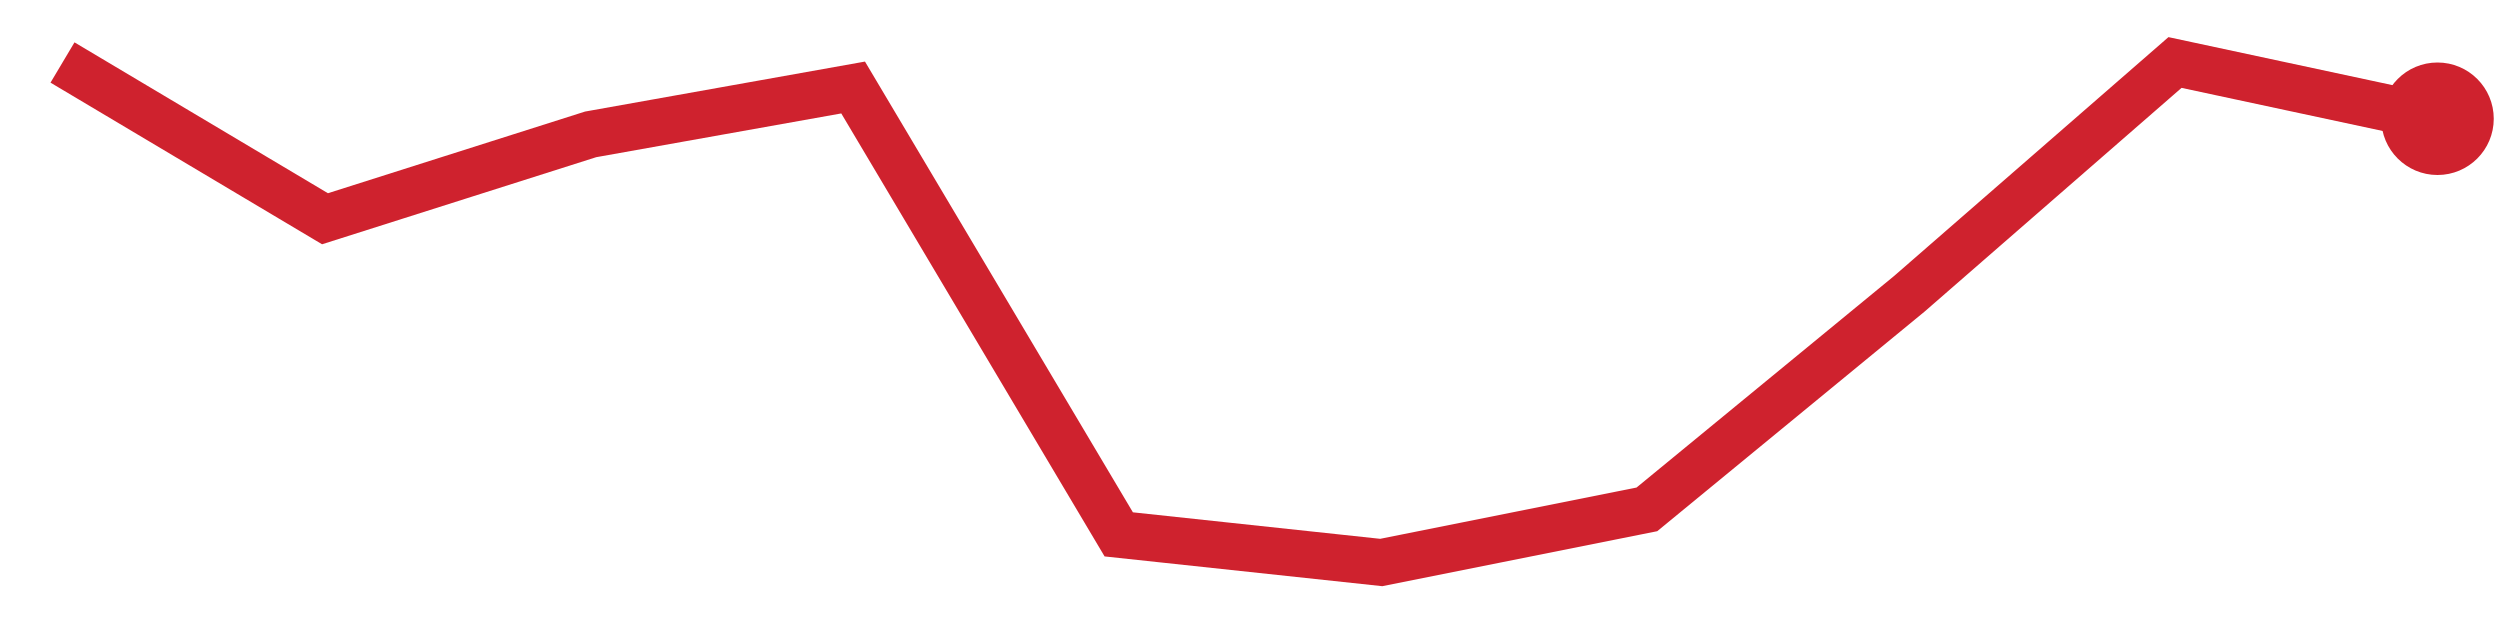
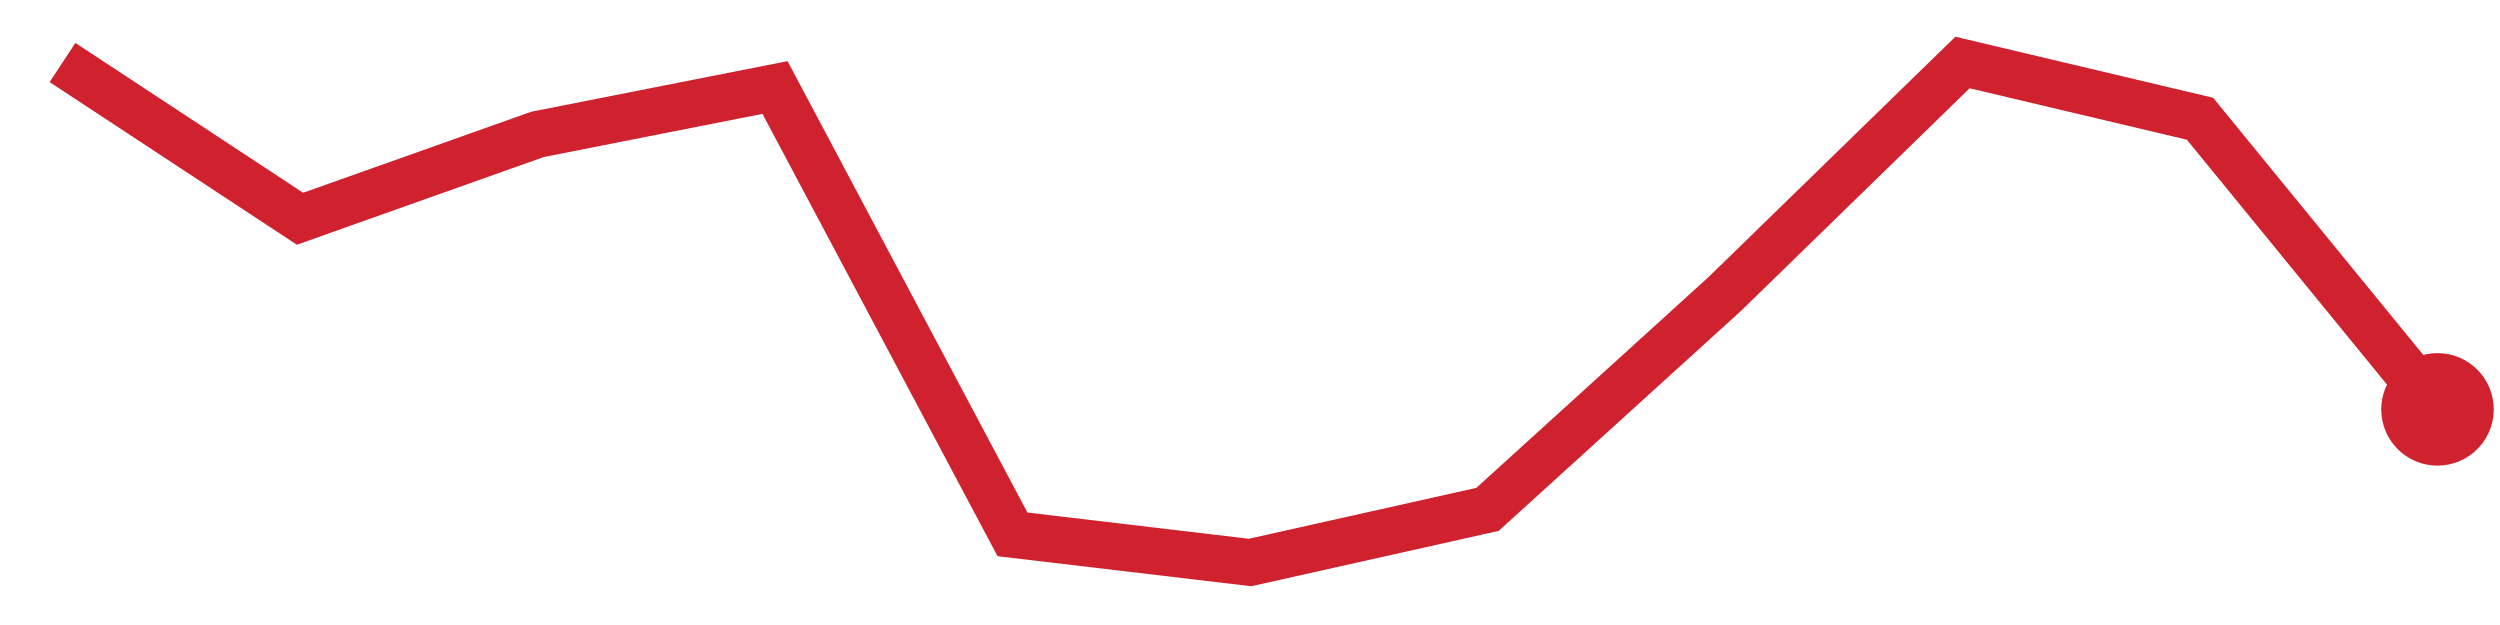
<svg xmlns="http://www.w3.org/2000/svg" viewBox="0 0 80 20" width="80" height="20" role="img" aria-label="trend">
-   <polyline points="2.0,2.0 10.4,7.0 18.9,4.3 27.3,2.8 35.8,17.1 44.2,18.0 52.7,16.3 61.1,9.4 69.6,2.0 78.0,3.8" fill="none" stroke="#cf222e" stroke-width="1.5" />
-   <circle cx="78.0" cy="3.8" r="1.8" fill="#cf222e" />
+   <polyline points="2.0,2.0 9.6,7.0 17.2,4.3 24.8,2.8 32.4,17.1 40.0,18.0 47.6,16.3 55.2,9.4 62.8,2.0 70.4,3.8 78.0,13.1" fill="none" stroke="#cf222e" stroke-width="1.5" />
+   <circle cx="78.0" cy="13.1" r="1.8" fill="#cf222e" />
</svg>
